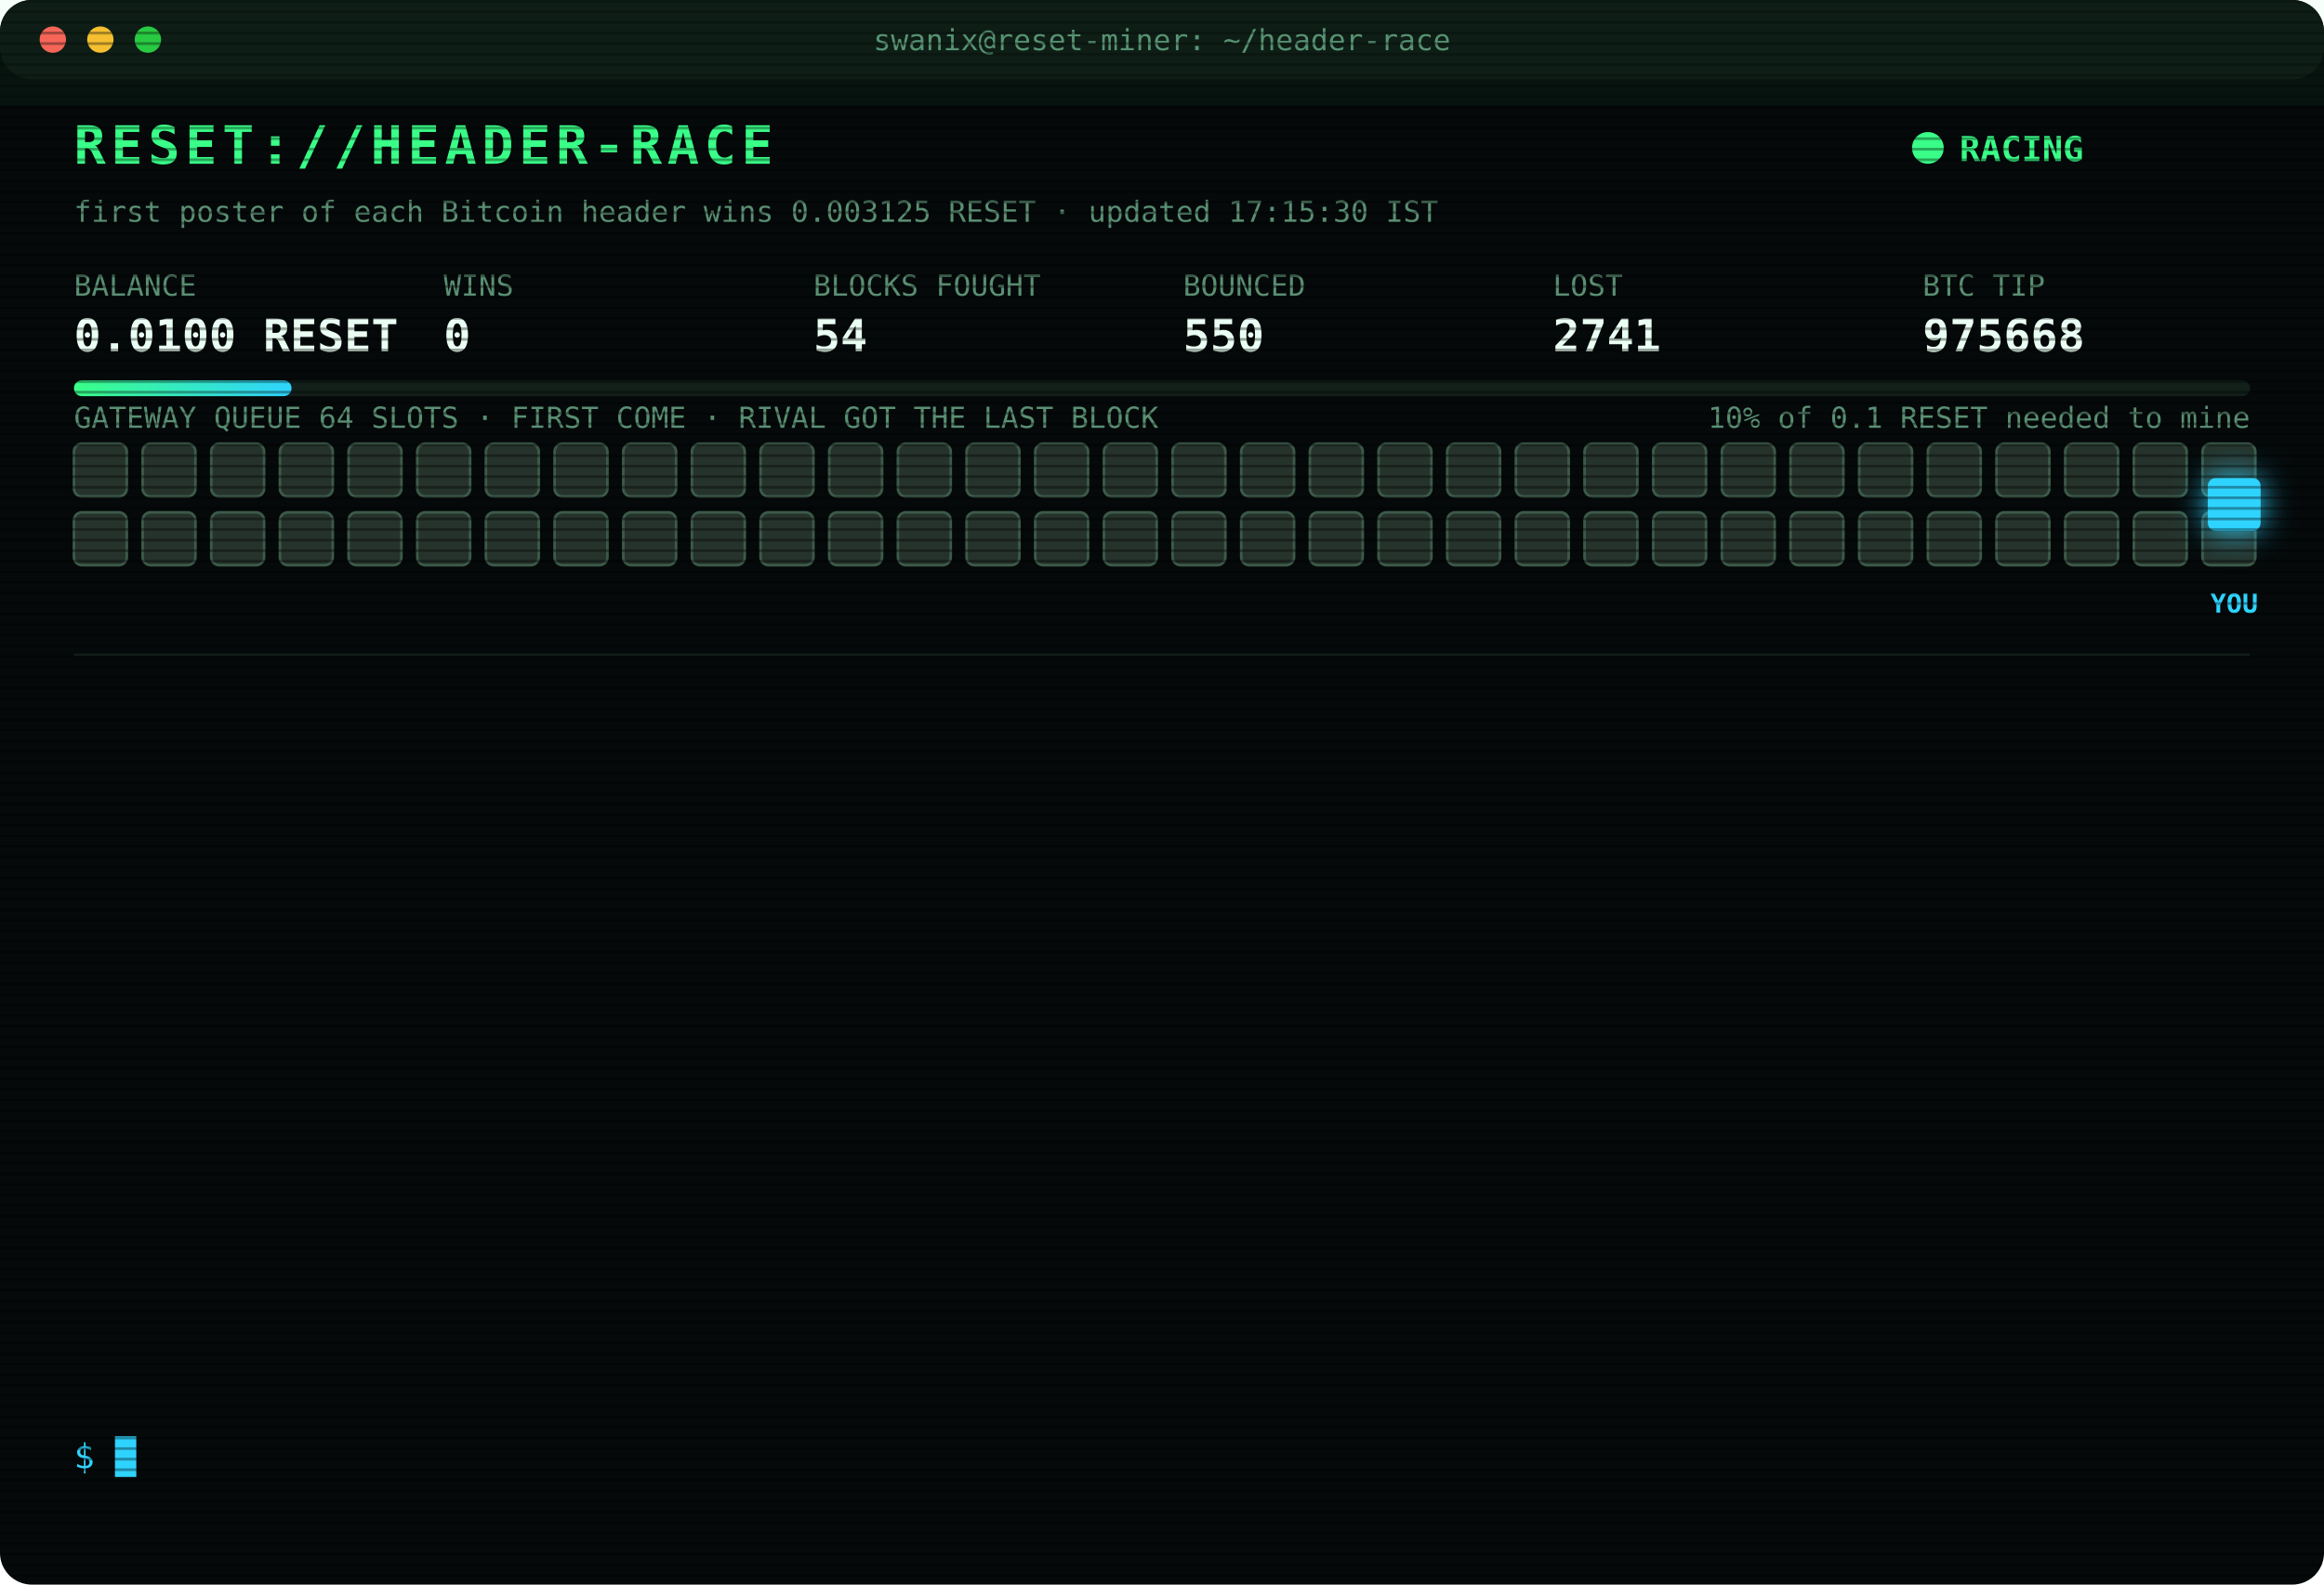
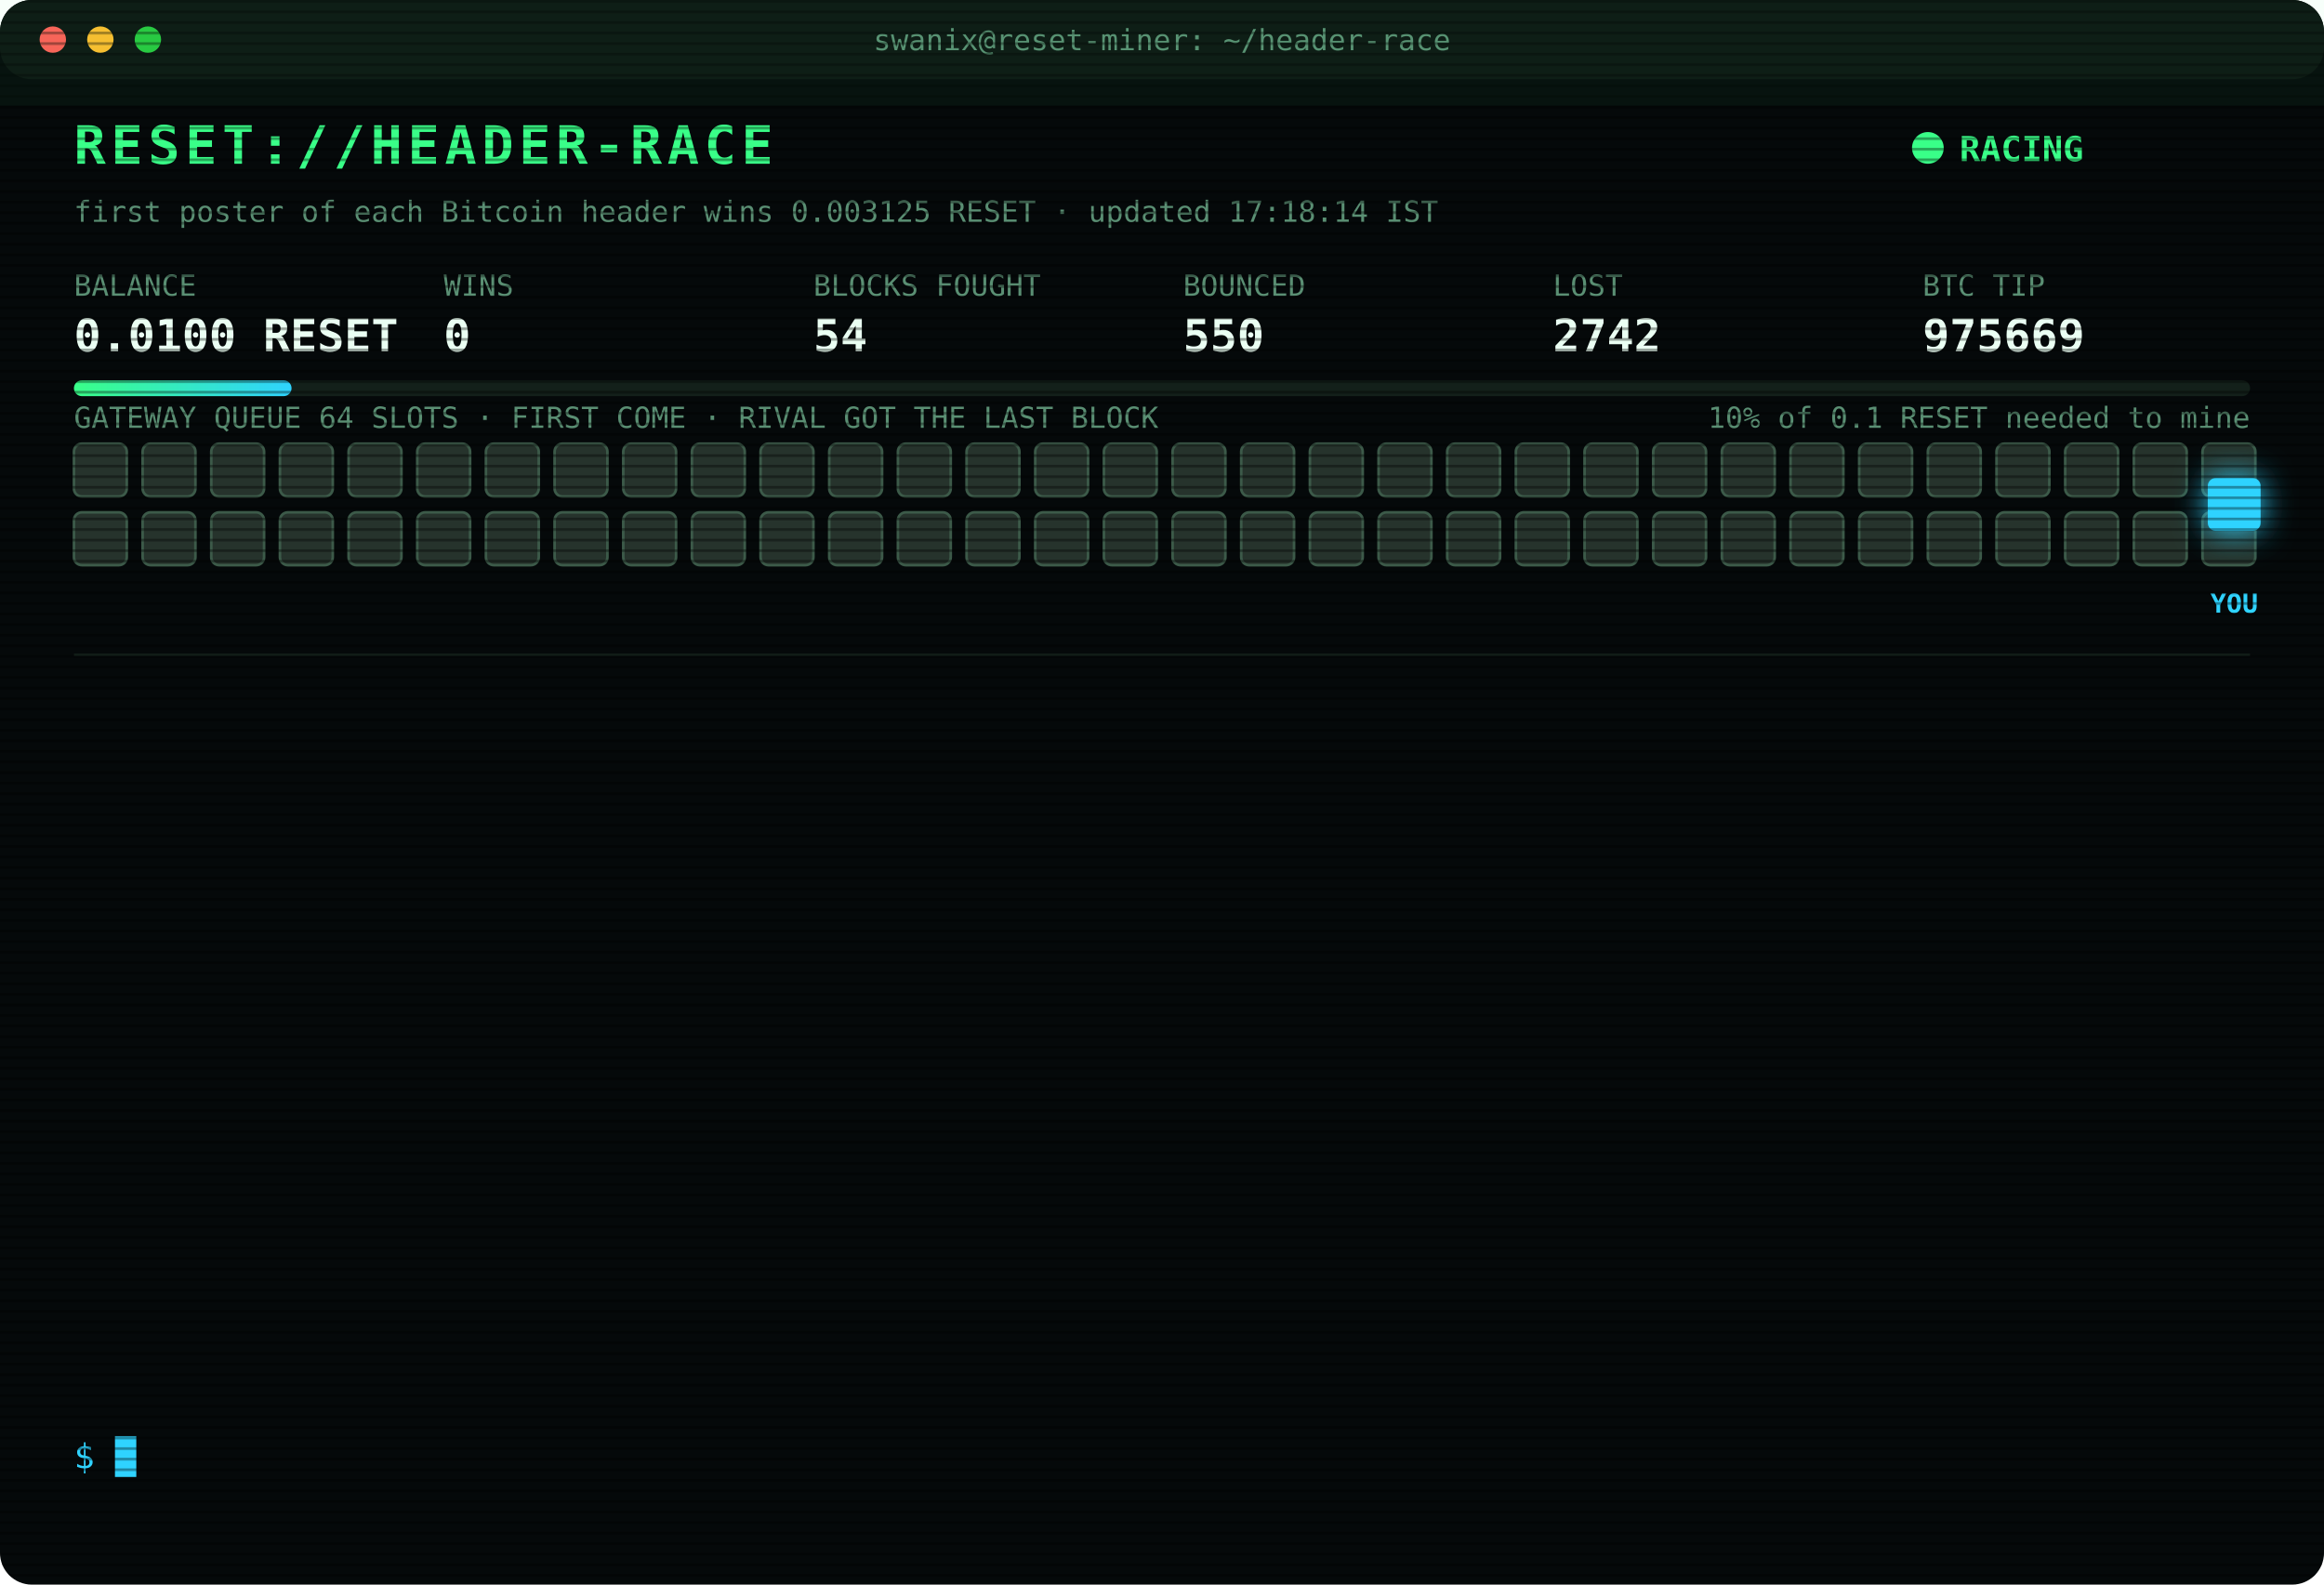
<svg xmlns="http://www.w3.org/2000/svg" width="880" height="600" viewBox="0 0 880 600" font-family="ui-monospace,SFMono-Regular,Menlo,Consolas,monospace">
  <style>
text{font-size:13px;fill:#7CFFB2}
.title{font-size:20px;font-weight:700;fill:#39FF88;letter-spacing:2px;animation:glitch 3s infinite steps(1)}
.sub{fill:#2fd3ff}.k{fill:#5a8f73;font-size:11px}.v{font-size:17px;font-weight:700;fill:#eafff3}
.ts{fill:#3f6b56}.boot{fill:#2fd3ff}.dim{fill:#5a8f73}.bad{fill:#ff4d6d}.warn{fill:#ffd23f}.mag{fill:#ff5cf0}.win{fill:#39FF88;font-weight:700}
.tag{font-size:10px;fill:#2fd3ff;font-weight:700}
.rival{fill:#26332c;stroke:#3c5a49;animation:jam 1.2s infinite alternate}
.idle{fill:#141c18;stroke:#22302a;animation:breathe 4s infinite}
.me{fill:#2fd3ff;filter:drop-shadow(0 0 6px #2fd3ff)}
.hover{animation:nudge 1.1s infinite ease-in-out}.bounce{animation:kick 1.4s infinite}
.ln{opacity:0;animation:in .4s forwards}
.cur{animation:blink 1s infinite steps(1)}
.scan{animation:scan 6s infinite linear}
.led{animation:blink 1.4s infinite}
@keyframes in{from{opacity:0;transform:translateX(-6px)}to{opacity:1;transform:none}}
@keyframes blink{50%{opacity:0}}
@keyframes jam{to{fill:#33463b}}
@keyframes breathe{50%{opacity:.4}}
@keyframes nudge{50%{transform:translateX(-10px)}}
@keyframes kick{0%,100%{transform:none}30%{transform:translateX(-14px)}55%{transform:translateX(10px) translateY(-6px)}}
@keyframes glitch{0%,92%{transform:none}93%{transform:translateX(2px);fill:#ff4d6d}95%{transform:translateX(-2px);fill:#2fd3ff}97%{transform:none}}
@keyframes scan{from{transform:translateY(-40px)}to{transform:translateY(600px)}}
</style>
  <defs>
    <pattern id="sl" width="4" height="4" patternUnits="userSpaceOnUse">
      <rect width="4" height="1" fill="#000" opacity=".35" />
    </pattern>
    <linearGradient id="bar">
      <stop offset="0" stop-color="#39FF88" />
      <stop offset="1" stop-color="#2fd3ff" />
    </linearGradient>
  </defs>
  <rect width="880" height="600" rx="12" fill="#05090a" />
  <rect width="880" height="30" rx="12" fill="#0d1512" />
  <circle cx="20" cy="15" r="5" fill="#ff5f57" />
  <circle cx="38" cy="15" r="5" fill="#febc2e" />
  <circle cx="56" cy="15" r="5" fill="#28c840" />
  <text x="440" y="19" text-anchor="middle" class="k">swanix@reset-miner: ~/header-race</text>
  <text x="28" y="62" class="title">RESET://HEADER-RACE</text>
  <circle class="led" cx="730" cy="56" r="6" fill="#39FF88" />
  <text x="742" y="61" class="win">RACING</text>
-   <text x="28" y="84" class="k">first poster of each Bitcoin header wins 0.003125 RESET · updated 17:15:30 IST</text>
+   <text x="28" y="84" class="k">first poster of each Bitcoin header wins 0.003125 RESET · updated 17:18:14 IST</text>
  <text x="28" y="112" class="k">BALANCE</text>
  <text x="28" y="133" class="v">0.0100 RESET</text>
  <text x="168" y="112" class="k">WINS</text>
  <text x="168" y="133" class="v">0</text>
  <text x="308" y="112" class="k">BLOCKS FOUGHT</text>
  <text x="308" y="133" class="v">54</text>
  <text x="448" y="112" class="k">BOUNCED</text>
  <text x="448" y="133" class="v">550</text>
  <text x="588" y="112" class="k">LOST</text>
-   <text x="588" y="133" class="v">2741</text>
+   <text x="588" y="133" class="v">2742</text>
  <text x="728" y="112" class="k">BTC TIP</text>
-   <text x="728" y="133" class="v">975668</text>
+   <text x="728" y="133" class="v">975669</text>
  <rect x="28" y="144" width="824" height="6" rx="3" fill="#13201a" />
  <rect x="28" y="144" width="82.4" height="6" rx="3" fill="url(#bar)" />
  <text x="852" y="162" text-anchor="end" class="k">10% of 0.1 RESET needed to mine</text>
  <text x="28" y="162" class="k">GATEWAY QUEUE 64 SLOTS · FIRST COME · RIVAL GOT THE LAST BLOCK</text>
  <rect class="rival" x="28" y="168" width="20" height="20" rx="3" style="animation-delay:0.00s" />
  <rect class="rival" x="54" y="168" width="20" height="20" rx="3" style="animation-delay:0.05s" />
  <rect class="rival" x="80" y="168" width="20" height="20" rx="3" style="animation-delay:0.10s" />
  <rect class="rival" x="106" y="168" width="20" height="20" rx="3" style="animation-delay:0.15s" />
  <rect class="rival" x="132" y="168" width="20" height="20" rx="3" style="animation-delay:0.20s" />
  <rect class="rival" x="158" y="168" width="20" height="20" rx="3" style="animation-delay:0.25s" />
  <rect class="rival" x="184" y="168" width="20" height="20" rx="3" style="animation-delay:0.30s" />
  <rect class="rival" x="210" y="168" width="20" height="20" rx="3" style="animation-delay:0.35s" />
  <rect class="rival" x="236" y="168" width="20" height="20" rx="3" style="animation-delay:0.40s" />
  <rect class="rival" x="262" y="168" width="20" height="20" rx="3" style="animation-delay:0.45s" />
  <rect class="rival" x="288" y="168" width="20" height="20" rx="3" style="animation-delay:0.50s" />
  <rect class="rival" x="314" y="168" width="20" height="20" rx="3" style="animation-delay:0.55s" />
  <rect class="rival" x="340" y="168" width="20" height="20" rx="3" style="animation-delay:0.60s" />
  <rect class="rival" x="366" y="168" width="20" height="20" rx="3" style="animation-delay:0.65s" />
  <rect class="rival" x="392" y="168" width="20" height="20" rx="3" style="animation-delay:0.70s" />
  <rect class="rival" x="418" y="168" width="20" height="20" rx="3" style="animation-delay:0.75s" />
  <rect class="rival" x="444" y="168" width="20" height="20" rx="3" style="animation-delay:0.80s" />
  <rect class="rival" x="470" y="168" width="20" height="20" rx="3" style="animation-delay:0.85s" />
  <rect class="rival" x="496" y="168" width="20" height="20" rx="3" style="animation-delay:0.90s" />
  <rect class="rival" x="522" y="168" width="20" height="20" rx="3" style="animation-delay:0.95s" />
  <rect class="rival" x="548" y="168" width="20" height="20" rx="3" style="animation-delay:1.00s" />
  <rect class="rival" x="574" y="168" width="20" height="20" rx="3" style="animation-delay:1.05s" />
  <rect class="rival" x="600" y="168" width="20" height="20" rx="3" style="animation-delay:1.10s" />
  <rect class="rival" x="626" y="168" width="20" height="20" rx="3" style="animation-delay:1.15s" />
  <rect class="rival" x="652" y="168" width="20" height="20" rx="3" style="animation-delay:1.20s" />
  <rect class="rival" x="678" y="168" width="20" height="20" rx="3" style="animation-delay:1.25s" />
  <rect class="rival" x="704" y="168" width="20" height="20" rx="3" style="animation-delay:1.30s" />
  <rect class="rival" x="730" y="168" width="20" height="20" rx="3" style="animation-delay:1.35s" />
  <rect class="rival" x="756" y="168" width="20" height="20" rx="3" style="animation-delay:1.40s" />
  <rect class="rival" x="782" y="168" width="20" height="20" rx="3" style="animation-delay:1.45s" />
  <rect class="rival" x="808" y="168" width="20" height="20" rx="3" style="animation-delay:1.50s" />
  <rect class="rival" x="834" y="168" width="20" height="20" rx="3" style="animation-delay:1.55s" />
  <rect class="rival" x="28" y="194" width="20" height="20" rx="3" style="animation-delay:1.60s" />
  <rect class="rival" x="54" y="194" width="20" height="20" rx="3" style="animation-delay:1.65s" />
  <rect class="rival" x="80" y="194" width="20" height="20" rx="3" style="animation-delay:1.70s" />
  <rect class="rival" x="106" y="194" width="20" height="20" rx="3" style="animation-delay:1.75s" />
  <rect class="rival" x="132" y="194" width="20" height="20" rx="3" style="animation-delay:1.80s" />
  <rect class="rival" x="158" y="194" width="20" height="20" rx="3" style="animation-delay:1.85s" />
  <rect class="rival" x="184" y="194" width="20" height="20" rx="3" style="animation-delay:1.90s" />
  <rect class="rival" x="210" y="194" width="20" height="20" rx="3" style="animation-delay:1.95s" />
  <rect class="rival" x="236" y="194" width="20" height="20" rx="3" style="animation-delay:2.00s" />
  <rect class="rival" x="262" y="194" width="20" height="20" rx="3" style="animation-delay:2.05s" />
  <rect class="rival" x="288" y="194" width="20" height="20" rx="3" style="animation-delay:2.10s" />
  <rect class="rival" x="314" y="194" width="20" height="20" rx="3" style="animation-delay:2.15s" />
  <rect class="rival" x="340" y="194" width="20" height="20" rx="3" style="animation-delay:2.20s" />
  <rect class="rival" x="366" y="194" width="20" height="20" rx="3" style="animation-delay:2.25s" />
  <rect class="rival" x="392" y="194" width="20" height="20" rx="3" style="animation-delay:2.30s" />
  <rect class="rival" x="418" y="194" width="20" height="20" rx="3" style="animation-delay:2.35s" />
  <rect class="rival" x="444" y="194" width="20" height="20" rx="3" style="animation-delay:2.40s" />
  <rect class="rival" x="470" y="194" width="20" height="20" rx="3" style="animation-delay:2.45s" />
  <rect class="rival" x="496" y="194" width="20" height="20" rx="3" style="animation-delay:2.50s" />
  <rect class="rival" x="522" y="194" width="20" height="20" rx="3" style="animation-delay:2.55s" />
  <rect class="rival" x="548" y="194" width="20" height="20" rx="3" style="animation-delay:2.60s" />
  <rect class="rival" x="574" y="194" width="20" height="20" rx="3" style="animation-delay:2.65s" />
  <rect class="rival" x="600" y="194" width="20" height="20" rx="3" style="animation-delay:2.70s" />
  <rect class="rival" x="626" y="194" width="20" height="20" rx="3" style="animation-delay:2.75s" />
  <rect class="rival" x="652" y="194" width="20" height="20" rx="3" style="animation-delay:2.80s" />
  <rect class="rival" x="678" y="194" width="20" height="20" rx="3" style="animation-delay:2.85s" />
  <rect class="rival" x="704" y="194" width="20" height="20" rx="3" style="animation-delay:2.90s" />
  <rect class="rival" x="730" y="194" width="20" height="20" rx="3" style="animation-delay:2.95s" />
  <rect class="rival" x="756" y="194" width="20" height="20" rx="3" style="animation-delay:3.00s" />
  <rect class="rival" x="782" y="194" width="20" height="20" rx="3" style="animation-delay:3.05s" />
  <rect class="rival" x="808" y="194" width="20" height="20" rx="3" style="animation-delay:3.10s" />
  <rect class="rival" x="834" y="194" width="20" height="20" rx="3" style="animation-delay:3.15s" />
  <g class="hover">
    <rect class="me" x="836" y="181" width="20" height="20" rx="3" />
    <text class="tag" x="846" y="232" text-anchor="middle">YOU</text>
  </g>
  <line x1="28" x2="852" y1="248" y2="248" stroke="#13201a" />
  <g class="ln" style="animation-delay:0.40s">
-     <text x="28" y="270" class="ts">14:48:02</text>
-     <text x="104" y="270" class="bad">[LOST] #975654 taken by a rival miner</text>
+     <text x="28" y="270" class="ts">14:52:27</text>
+     <text x="104" y="270" class="bad">[LOST] #975656 taken by a rival miner</text>
  </g>
  <g class="ln" style="animation-delay:0.65s">
-     <text x="28" y="292" class="ts">14:52:27</text>
-     <text x="104" y="292" class="bad">[LOST] #975656 taken by a rival miner</text>
+     <text x="28" y="292" class="ts">15:08:09</text>
+     <text x="104" y="292" class="bad">[LOST] #975657 taken by a rival miner</text>
  </g>
  <g class="ln" style="animation-delay:0.90s">
-     <text x="28" y="314" class="ts">15:08:09</text>
-     <text x="104" y="314" class="bad">[LOST] #975657 taken by a rival miner</text>
+     <text x="28" y="314" class="ts">15:12:08</text>
+     <text x="104" y="314" class="bad">[LOST] #975658 taken by a rival miner</text>
  </g>
  <g class="ln" style="animation-delay:1.15s">
-     <text x="28" y="336" class="ts">15:12:08</text>
-     <text x="104" y="336" class="bad">[LOST] #975658 taken by a rival miner</text>
+     <text x="28" y="336" class="ts">15:15:56</text>
+     <text x="104" y="336" class="bad">[LOST] #975659 taken by a rival miner</text>
  </g>
  <g class="ln" style="animation-delay:1.40s">
-     <text x="28" y="358" class="ts">15:15:56</text>
-     <text x="104" y="358" class="bad">[LOST] #975659 taken by a rival miner</text>
+     <text x="28" y="358" class="ts">15:29:51</text>
+     <text x="104" y="358" class="bad">[LOST] #975660 taken by a rival miner</text>
  </g>
  <g class="ln" style="animation-delay:1.65s">
-     <text x="28" y="380" class="ts">15:29:51</text>
-     <text x="104" y="380" class="bad">[LOST] #975660 taken by a rival miner</text>
+     <text x="28" y="380" class="ts">15:45:19</text>
+     <text x="104" y="380" class="bad">[LOST] #975661 taken by a rival miner</text>
  </g>
  <g class="ln" style="animation-delay:1.90s">
-     <text x="28" y="402" class="ts">15:45:19</text>
-     <text x="104" y="402" class="bad">[LOST] #975661 taken by a rival miner</text>
+     <text x="28" y="402" class="ts">16:00:38</text>
+     <text x="104" y="402" class="bad">[LOST] #975662 taken by a rival miner</text>
  </g>
  <g class="ln" style="animation-delay:2.15s">
-     <text x="28" y="424" class="ts">16:00:38</text>
-     <text x="104" y="424" class="bad">[LOST] #975662 taken by a rival miner</text>
+     <text x="28" y="424" class="ts">16:05:45</text>
+     <text x="104" y="424" class="bad">[LOST] #975663 taken by a rival miner</text>
  </g>
  <g class="ln" style="animation-delay:2.40s">
-     <text x="28" y="446" class="ts">16:05:45</text>
-     <text x="104" y="446" class="bad">[LOST] #975663 taken by a rival miner</text>
+     <text x="28" y="446" class="ts">16:24:12</text>
+     <text x="104" y="446" class="bad">[LOST] #975664 taken by a rival miner</text>
  </g>
  <g class="ln" style="animation-delay:2.65s">
-     <text x="28" y="468" class="ts">16:24:12</text>
-     <text x="104" y="468" class="bad">[LOST] #975664 taken by a rival miner</text>
+     <text x="28" y="468" class="ts">16:27:03</text>
+     <text x="104" y="468" class="bad">[LOST] #975665 taken by a rival miner</text>
  </g>
  <g class="ln" style="animation-delay:2.90s">
-     <text x="28" y="490" class="ts">16:27:03</text>
-     <text x="104" y="490" class="bad">[LOST] #975665 taken by a rival miner</text>
+     <text x="28" y="490" class="ts">16:41:52</text>
+     <text x="104" y="490" class="bad">[LOST] #975667 taken by a rival miner</text>
  </g>
  <g class="ln" style="animation-delay:3.15s">
-     <text x="28" y="512" class="ts">16:41:52</text>
-     <text x="104" y="512" class="bad">[LOST] #975667 taken by a rival miner</text>
+     <text x="28" y="512" class="ts">17:04:21</text>
+     <text x="104" y="512" class="bad">[LOST] #975668 taken by a rival miner</text>
  </g>
  <g class="ln" style="animation-delay:3.40s">
-     <text x="28" y="534" class="ts">17:04:21</text>
-     <text x="104" y="534" class="bad">[LOST] #975668 taken by a rival miner</text>
+     <text x="28" y="534" class="ts">17:18:14</text>
+     <text x="104" y="534" class="bad">[LOST] #975669 taken by a rival miner</text>
  </g>
  <text x="28" y="556" class="sub">$ <tspan class="cur">█</tspan>
  </text>
  <rect width="880" height="600" rx="12" fill="url(#sl)" pointer-events="none" />
  <rect class="scan" width="880" height="40" fill="#39FF88" opacity=".04" />
</svg>
